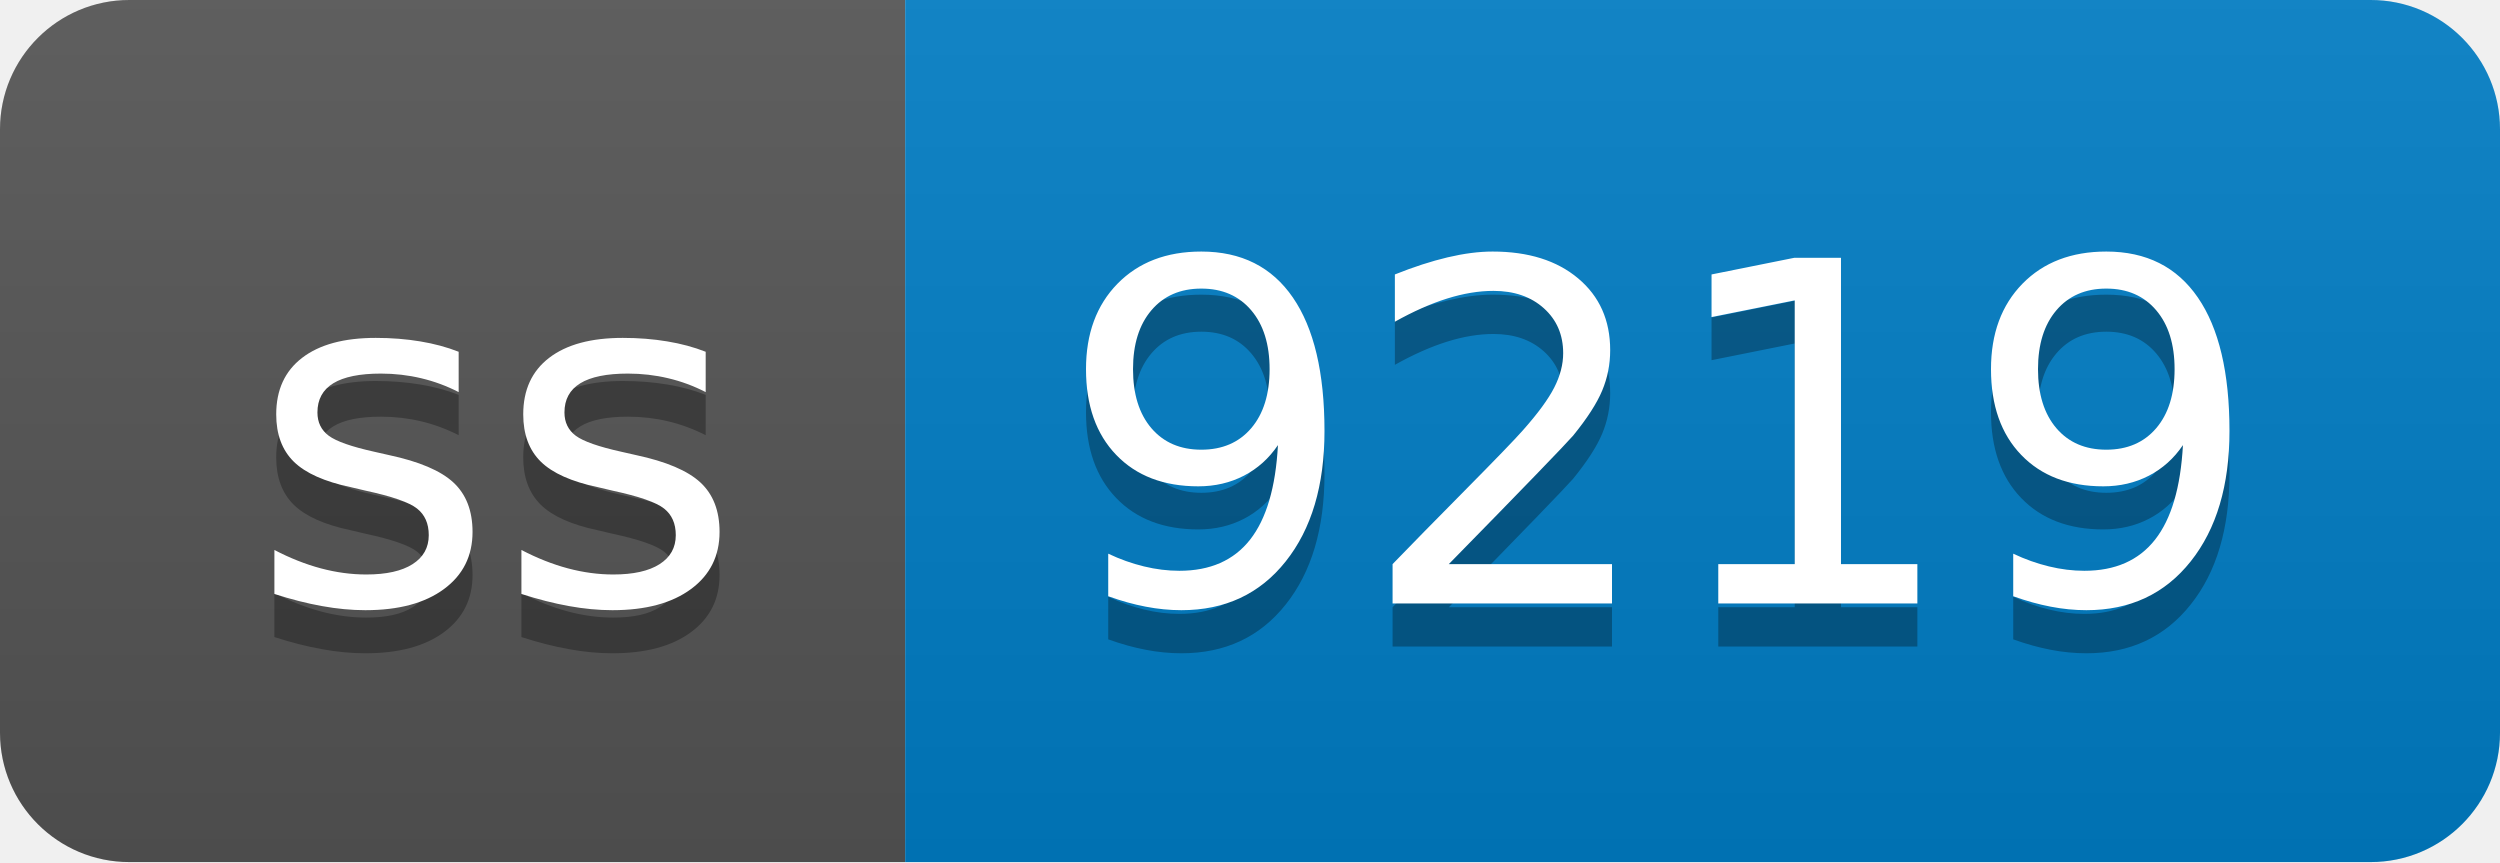
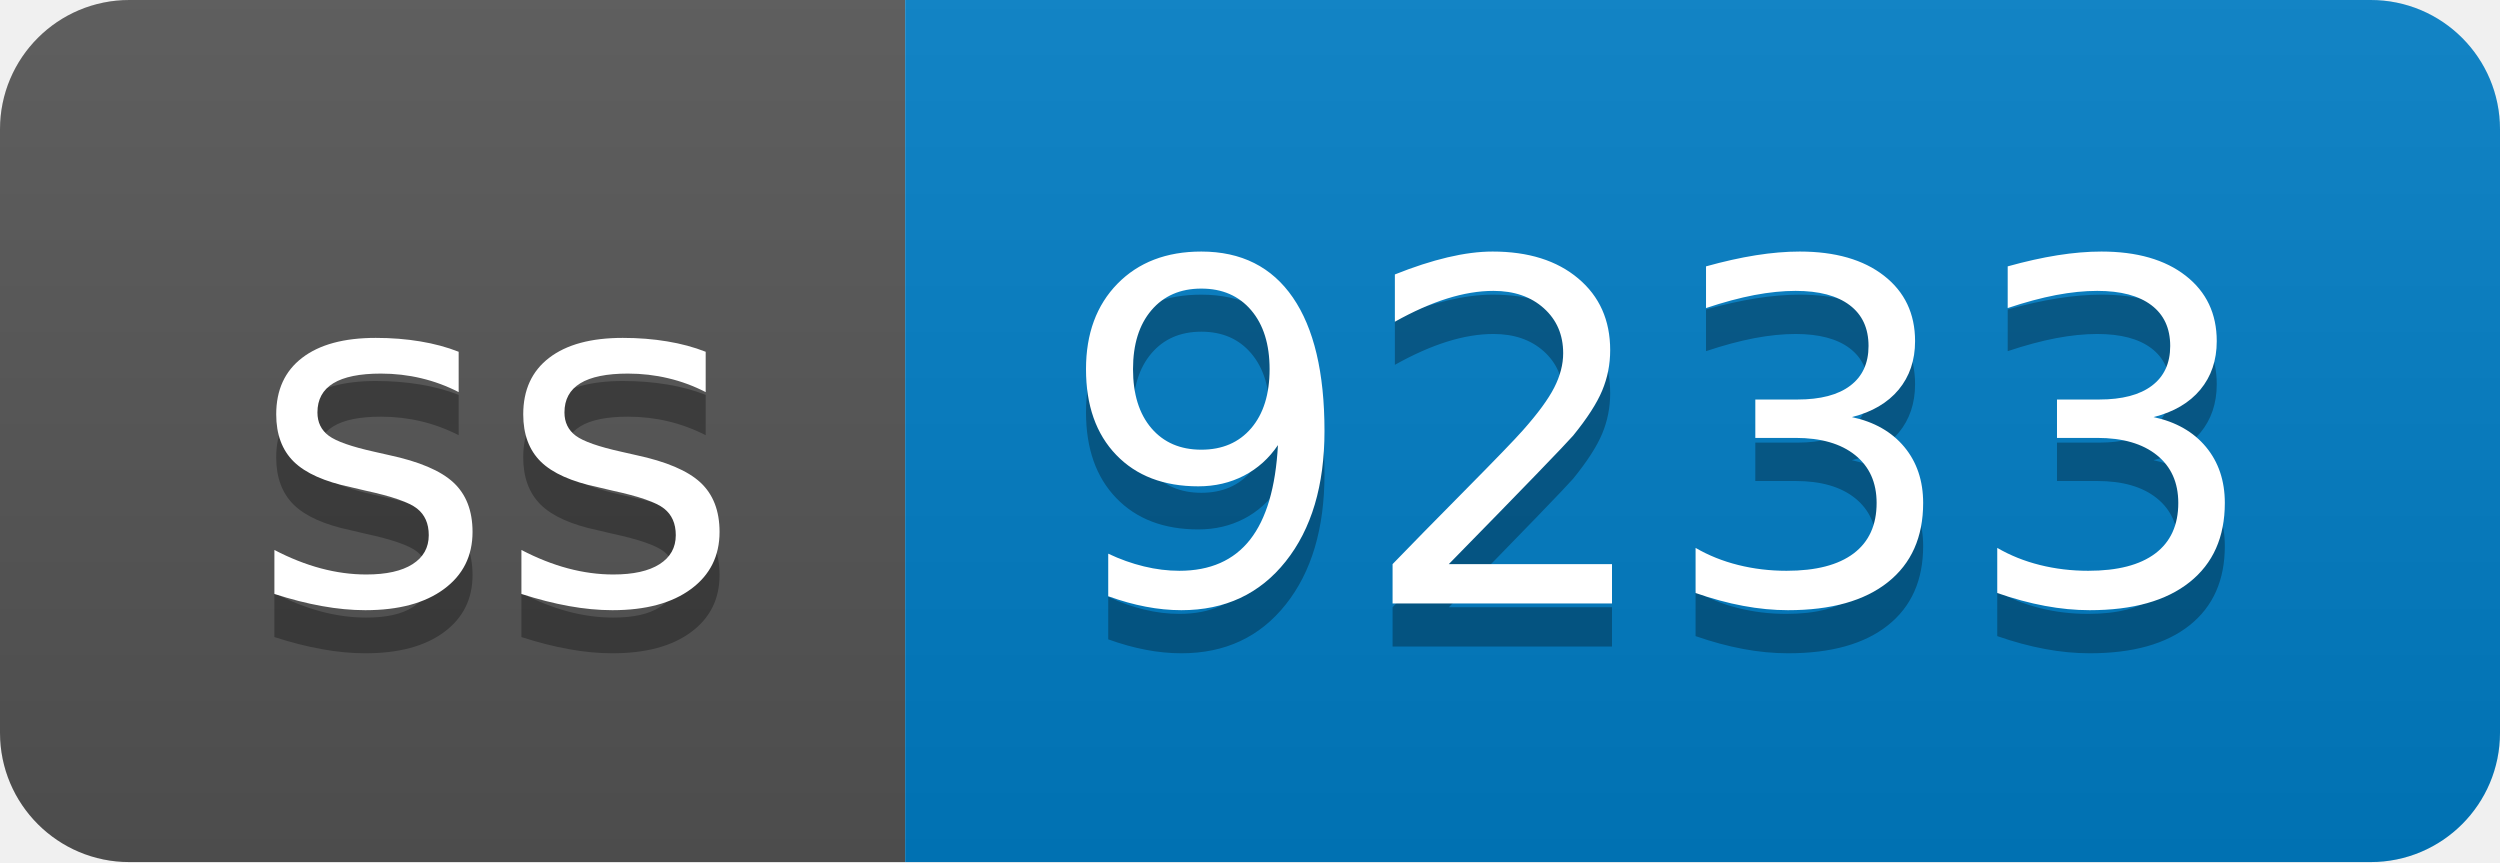
- <svg xmlns="http://www.w3.org/2000/svg" width="58" height="20" role="img" aria-label="ss: 9219">
+ <svg xmlns="http://www.w3.org/2000/svg" width="58" height="20" role="img" aria-label="ss: 9233">
  <linearGradient id="s" x2="0" y2="100%">
    <stop offset="0" stop-color="#bbb" stop-opacity=".1" />
    <stop offset="1" stop-opacity=".1" />
  </linearGradient>
  <clipPath id="r">
    <rect width="58" height="20" rx="3" fill="#fff" />
  </clipPath>
  <g clip-path="url(#r)">
    <rect width="21" height="20" fill="#555" />
    <rect x="21" width="37" height="20" fill="#007ec6" />
    <rect width="58" height="20" fill="url(#s)" />
  </g>
  <g fill="#fff" text-anchor="middle" font-family="Verdana,Geneva,DejaVu Sans,sans-serif" text-rendering="geometricPrecision" font-size="110">
    <text aria-hidden="true" x="115" y="150" fill="#010101" fill-opacity=".3" transform="scale(.1)" textLength="110">ss</text>
    <text x="115" y="140" transform="scale(.1)" fill="#fff" textLength="110">ss</text>
-     <text aria-hidden="true" x="385" y="150" fill="#010101" fill-opacity=".3" transform="scale(.1)" textLength="270">9219</text>
-     <text x="385" y="140" transform="scale(.1)" fill="#fff" textLength="270">9219</text>
+     <text aria-hidden="true" x="385" y="150" fill="#010101" fill-opacity=".3" transform="scale(.1)" textLength="270">9233</text>
+     <text x="385" y="140" transform="scale(.1)" fill="#fff" textLength="270">9233</text>
  </g>
</svg>
